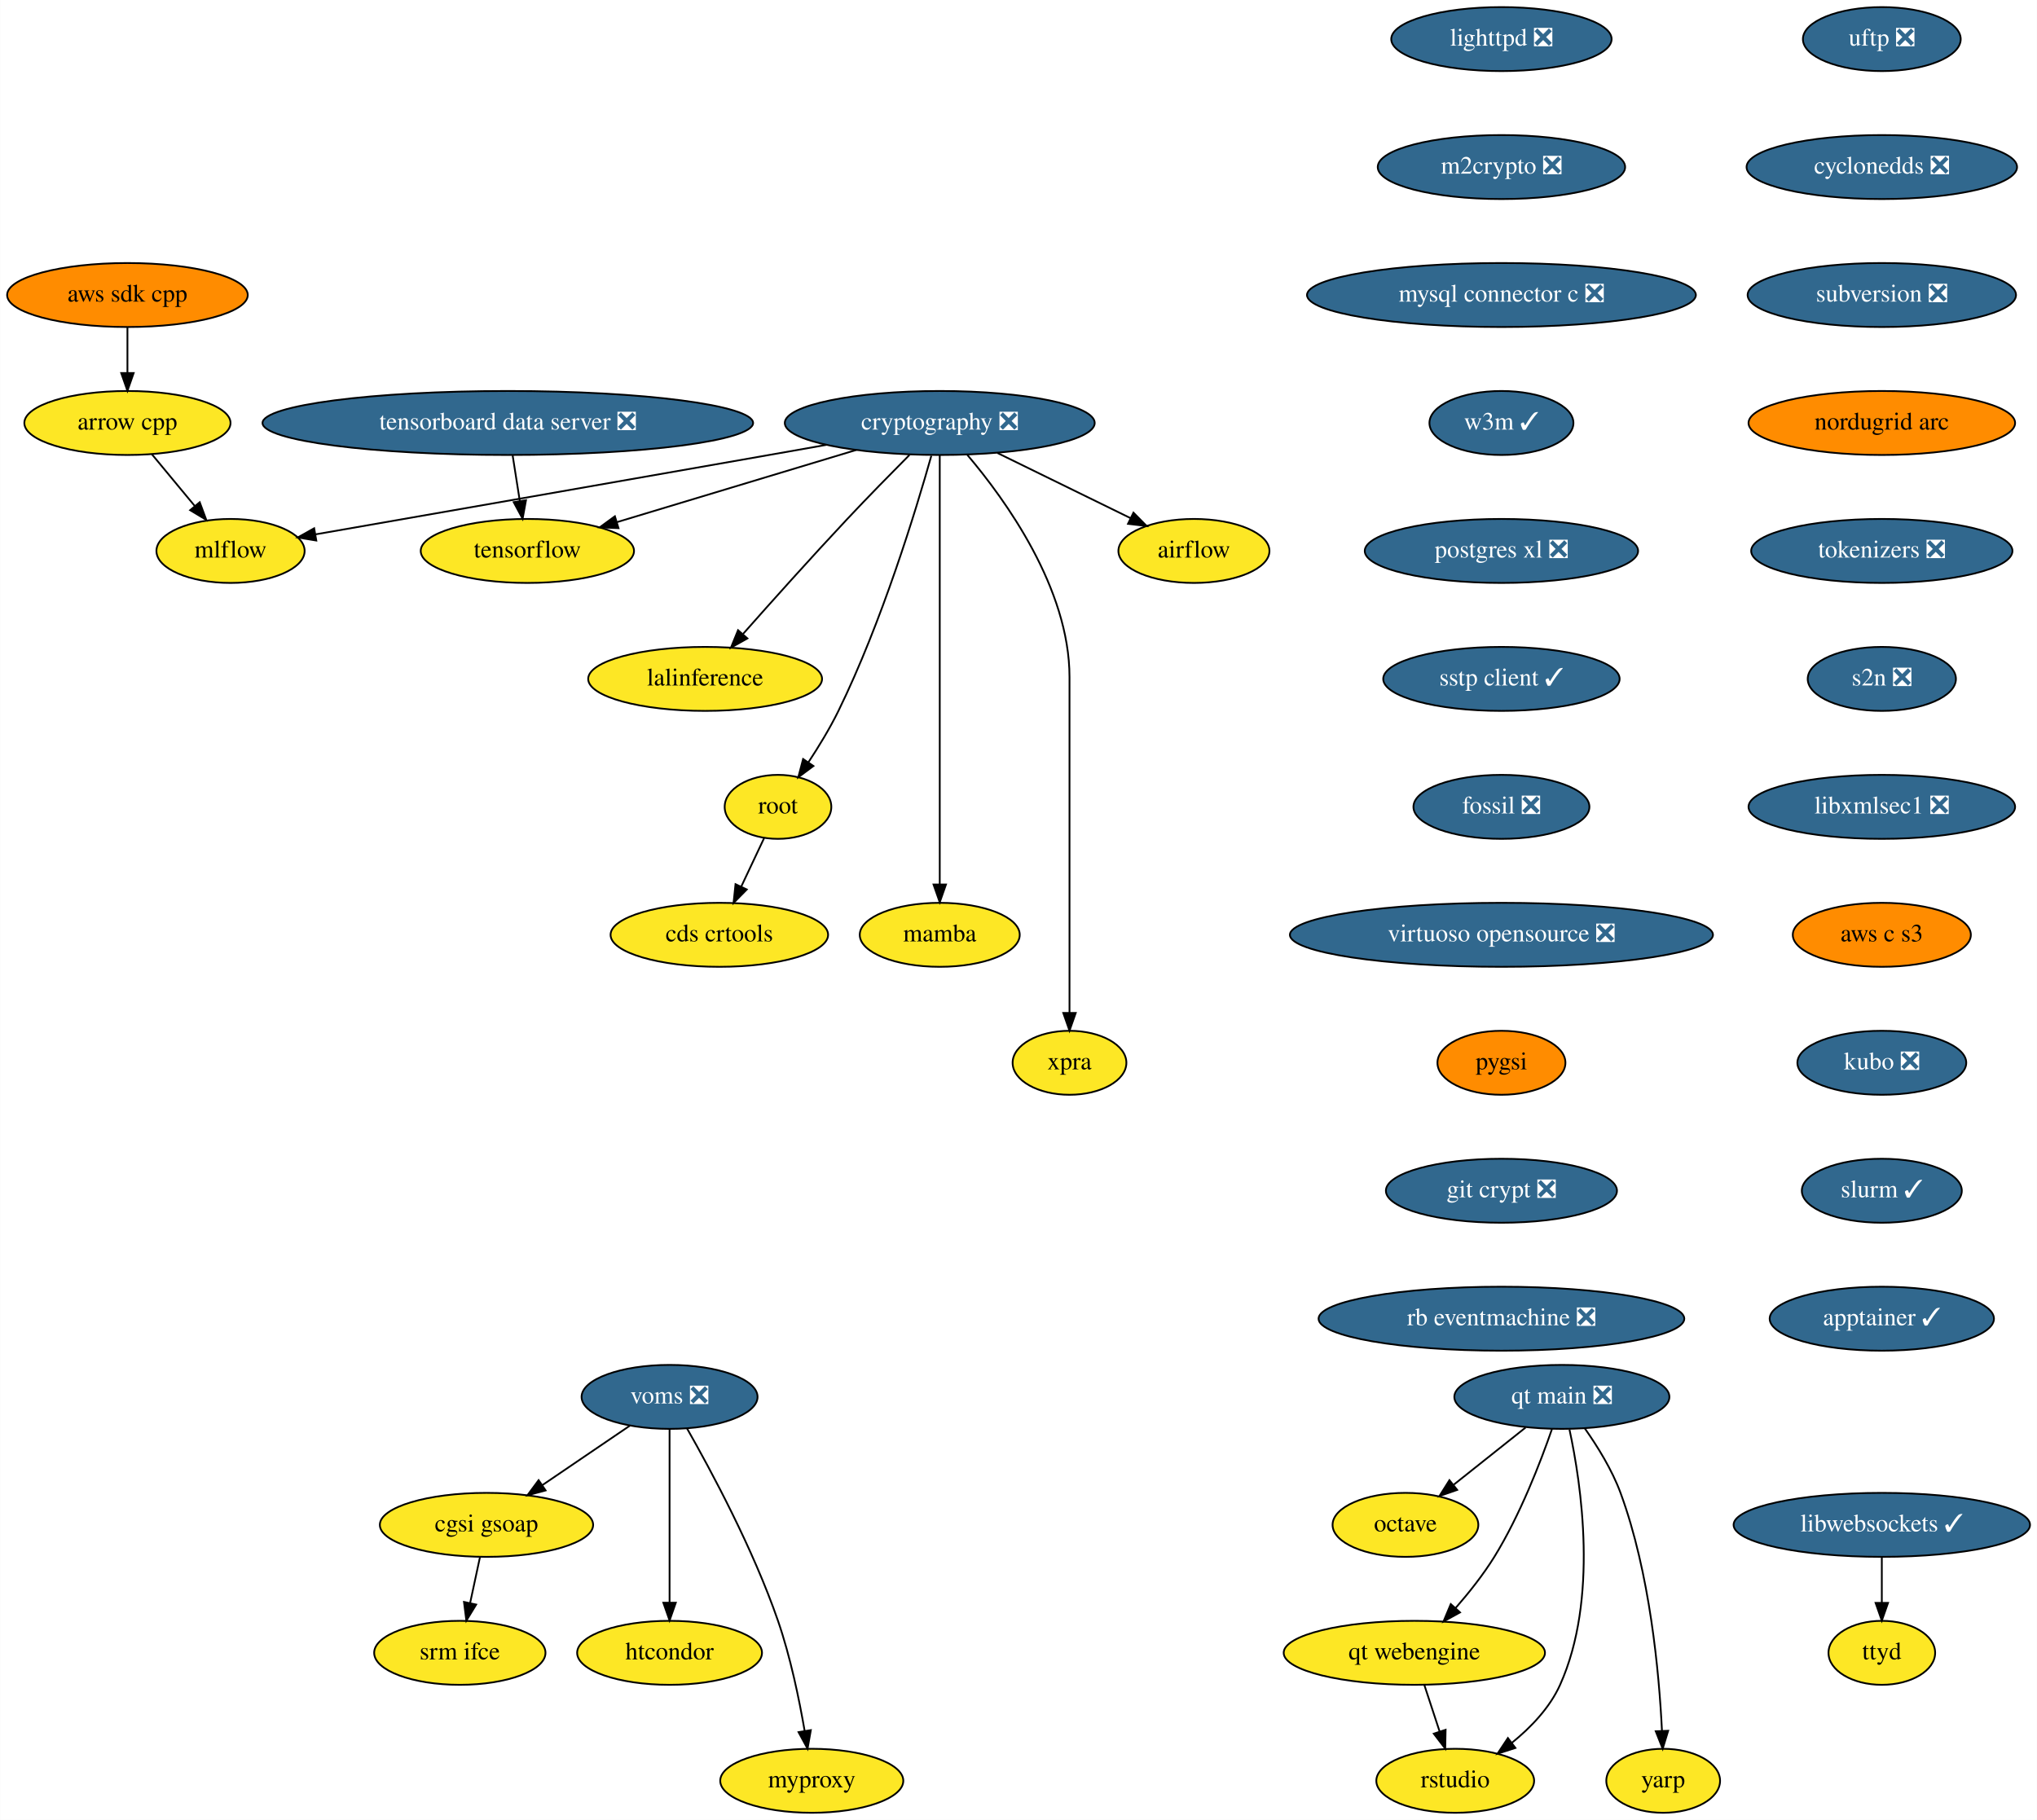
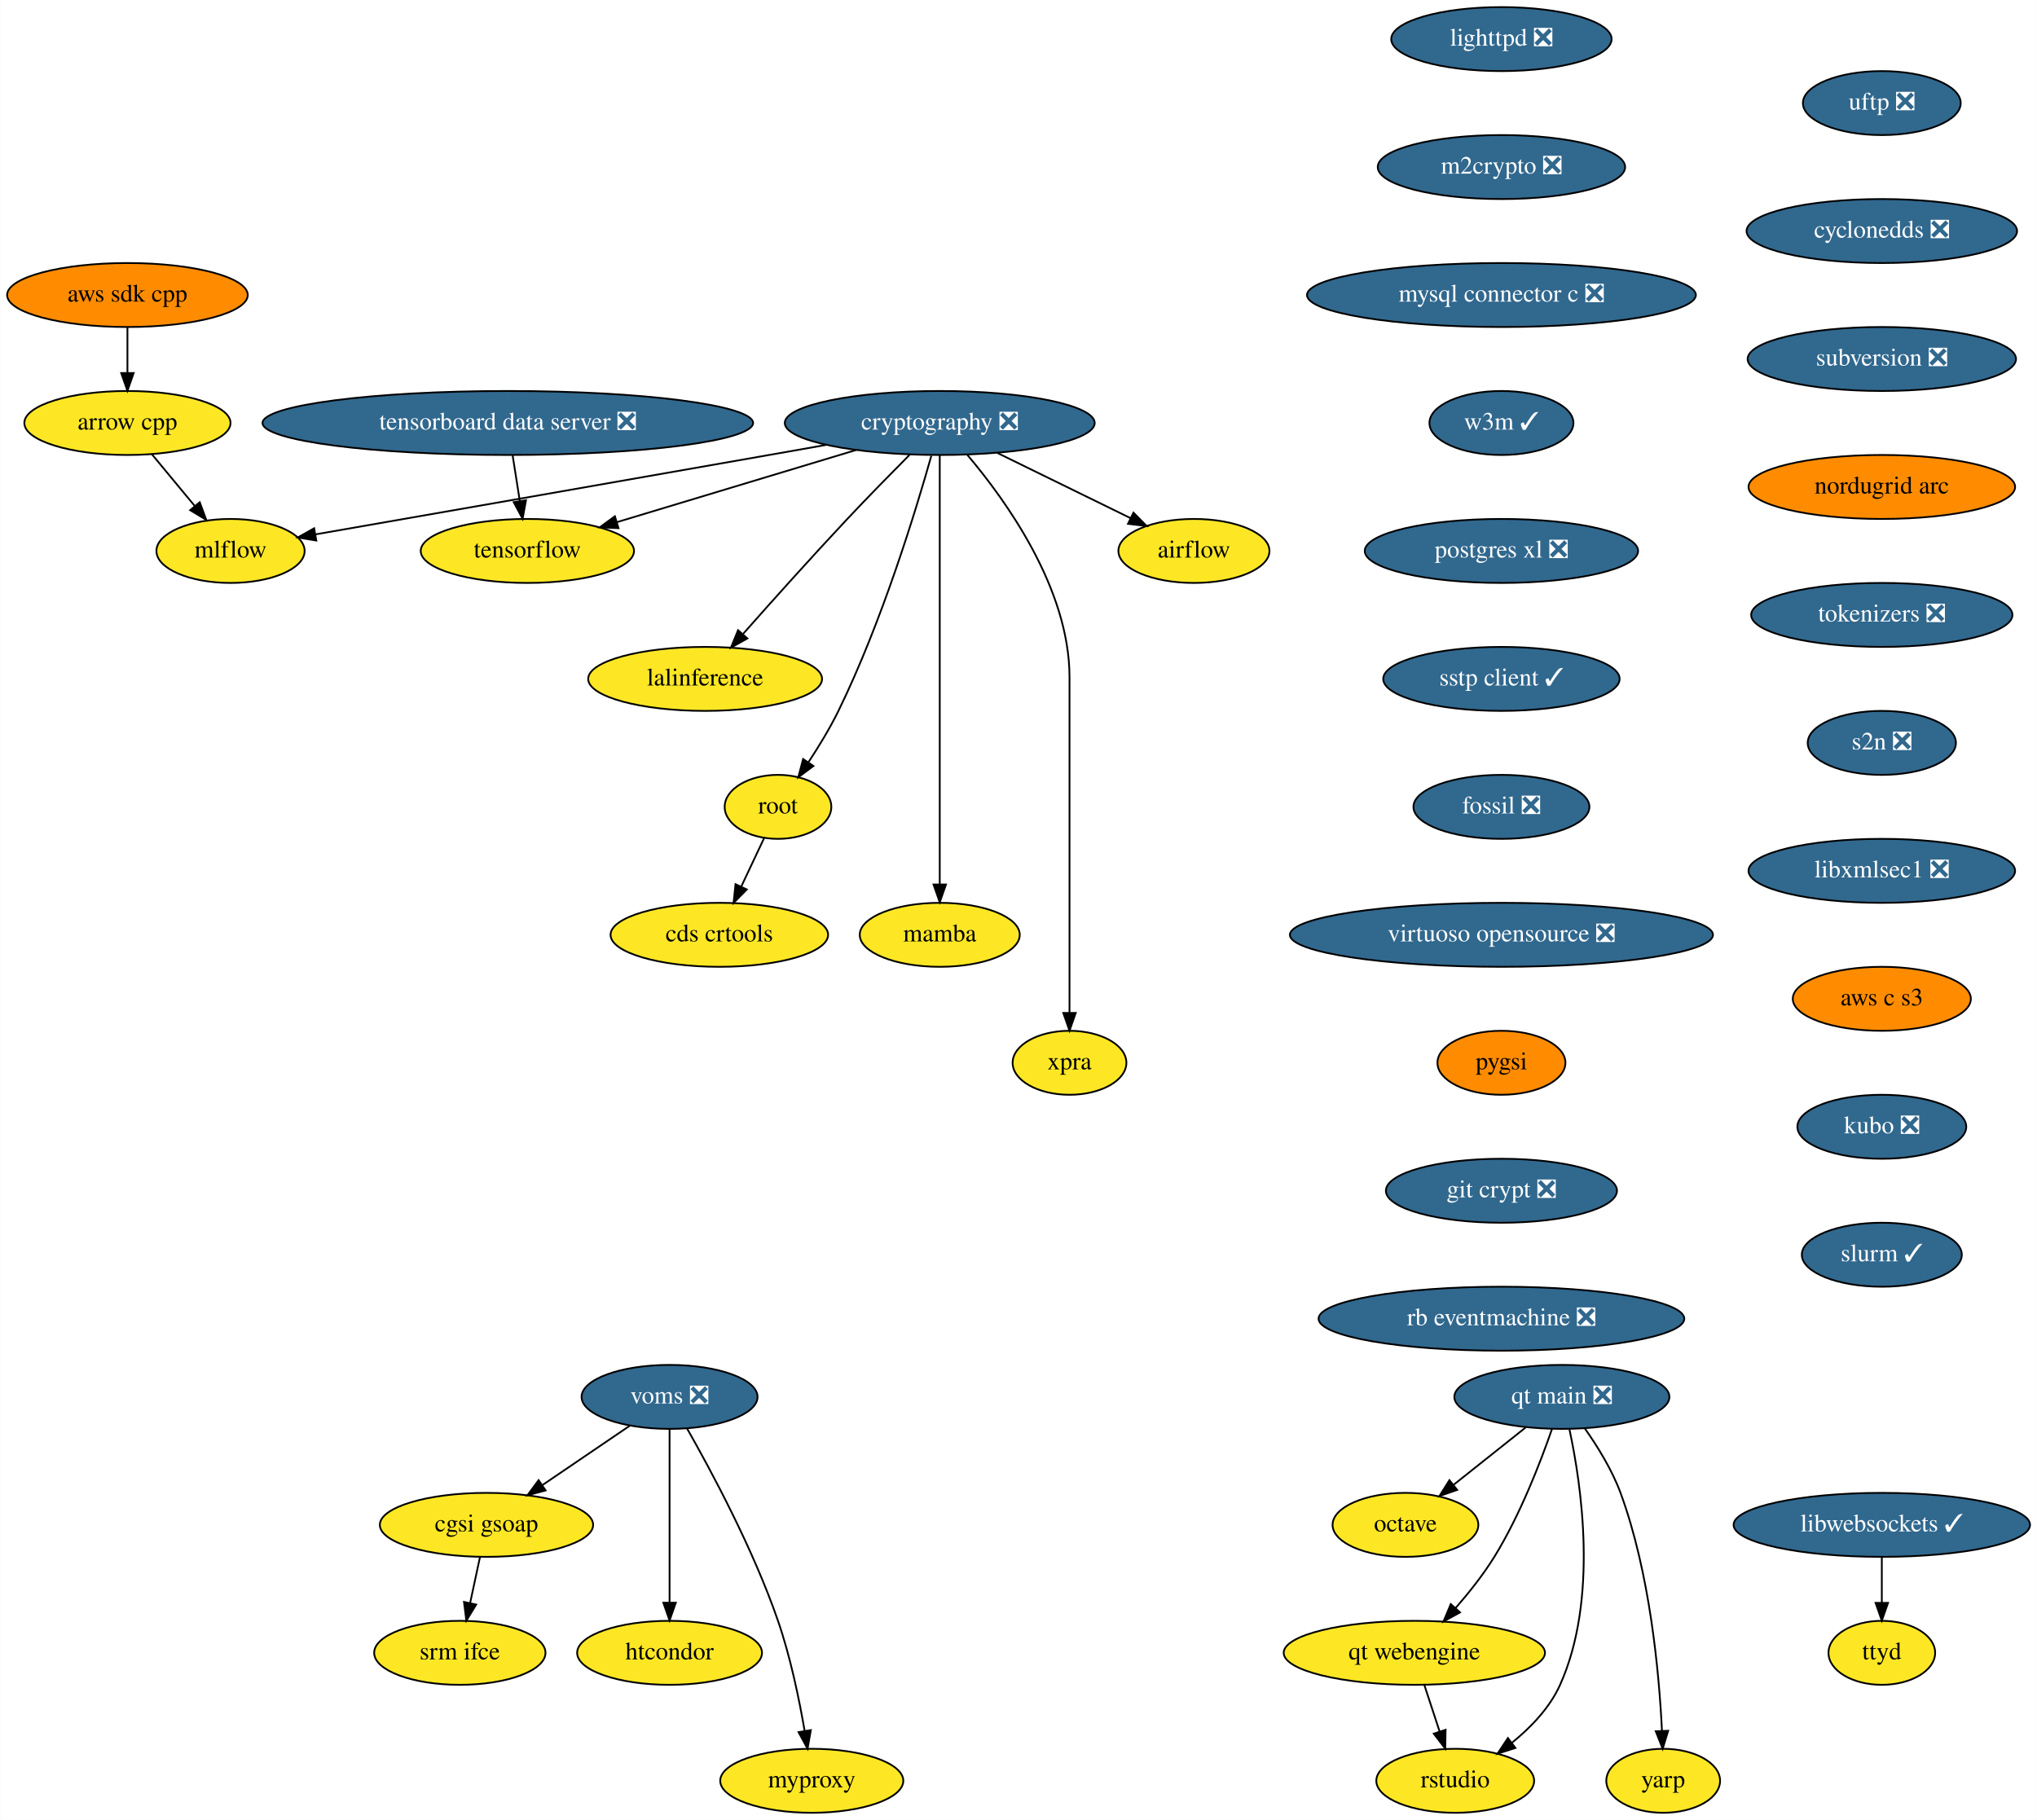
<svg xmlns="http://www.w3.org/2000/svg" xmlns:xlink="http://www.w3.org/1999/xlink" width="1146pt" height="1024pt" viewBox="0.00 0.00 1145.79 1024.00">
  <g id="graph0" class="graph" transform="scale(1 1) rotate(0) translate(4 1020)">
    <polygon fill="white" stroke="none" points="-4,4 -4,-1020 1141.79,-1020 1141.79,4 -4,4" />
    <g id="node1" class="node">
      <g id="a_node1">
        <a xlink:href="https://github.com/conda-forge/airflow-feedstock" xlink:title="airflow">
          <ellipse fill="#fde725" stroke="black" cx="667.59" cy="-710" rx="42.49" ry="18" />
          <text text-anchor="middle" x="667.59" y="-706.3" font-family="Times,serif" font-size="14.00">airflow</text>
        </a>
      </g>
    </g>
    <g id="node2" class="node">
      <g id="a_node2">
        <a xlink:href="https://github.com/conda-forge/arrow-cpp-feedstock" xlink:title="arrow cpp">
          <ellipse fill="#fde725" stroke="black" cx="67.59" cy="-782" rx="58" ry="18" />
          <text text-anchor="middle" x="67.59" y="-778.3" font-family="Times,serif" font-size="14.00">arrow cpp</text>
        </a>
      </g>
    </g>
    <g id="node3" class="node">
      <g id="a_node3">
        <a xlink:href="https://github.com/conda-forge/mlflow-feedstock" xlink:title="mlflow">
          <ellipse fill="#fde725" stroke="black" cx="125.59" cy="-710" rx="41.69" ry="18" />
          <text text-anchor="middle" x="125.59" y="-706.3" font-family="Times,serif" font-size="14.00">mlflow</text>
        </a>
      </g>
    </g>
    <g id="edge1" class="edge">
      <path fill="none" stroke="black" d="M81.34,-764.41C88.56,-755.69 97.55,-744.85 105.54,-735.21" />
      <polygon fill="black" stroke="black" points="108.26,-737.4 111.95,-727.47 102.87,-732.94 108.26,-737.4" />
    </g>
    <g id="node4" class="node">
      <g id="a_node4">
        <a xlink:href="https://github.com/conda-forge/lighttpd-feedstock/pull/12" xlink:title="lighttpd ❎">
          <ellipse fill="#31688e" stroke="black" cx="840.59" cy="-998" rx="61.99" ry="18" />
          <text text-anchor="middle" x="840.59" y="-994.3" font-family="Times,serif" font-size="14.00" fill="white">lighttpd ❎</text>
        </a>
      </g>
    </g>
    <g id="node5" class="node">
      <g id="a_node5">
        <a xlink:href="https://github.com/conda-forge/m2crypto-feedstock/pull/70" xlink:title="m2crypto ❎">
          <ellipse fill="#31688e" stroke="black" cx="840.59" cy="-926" rx="69.59" ry="18" />
          <text text-anchor="middle" x="840.59" y="-922.3" font-family="Times,serif" font-size="14.00" fill="white">m2crypto ❎</text>
        </a>
      </g>
    </g>
    <g id="node6" class="node">
      <g id="a_node6">
        <a xlink:href="https://github.com/conda-forge/mysql-connector-c-feedstock/pull/21" xlink:title="mysql connector c ❎">
          <ellipse fill="#31688e" stroke="black" cx="840.59" cy="-854" rx="109.38" ry="18" />
          <text text-anchor="middle" x="840.59" y="-850.3" font-family="Times,serif" font-size="14.00" fill="white">mysql connector c ❎</text>
        </a>
      </g>
    </g>
    <g id="node7" class="node">
      <g id="a_node7">
        <a xlink:href="https://github.com/conda-forge/w3m-feedstock/pull/13" xlink:title="w3m ✓">
          <ellipse fill="#31688e" stroke="black" cx="840.59" cy="-782" rx="40.5" ry="18" />
          <text text-anchor="middle" x="840.59" y="-778.3" font-family="Times,serif" font-size="14.00" fill="white">w3m ✓</text>
        </a>
      </g>
    </g>
    <g id="node9" class="node">
      <g id="a_node9">
        <a xlink:href="https://github.com/conda-forge/postgres-xl-feedstock/pull/8" xlink:title="postgres xl ❎">
          <ellipse fill="#31688e" stroke="black" cx="840.59" cy="-710" rx="76.89" ry="18" />
          <text text-anchor="middle" x="840.59" y="-706.3" font-family="Times,serif" font-size="14.00" fill="white">postgres xl ❎</text>
        </a>
      </g>
    </g>
    <g id="node8" class="node">
      <g id="a_node8">
        <a xlink:href="https://github.com/conda-forge/octave-feedstock" xlink:title="octave">
          <ellipse fill="#fde725" stroke="black" cx="786.59" cy="-162" rx="41" ry="18" />
          <text text-anchor="middle" x="786.59" y="-158.3" font-family="Times,serif" font-size="14.00">octave</text>
        </a>
      </g>
    </g>
    <g id="node10" class="node">
      <g id="a_node10">
        <a xlink:href="https://github.com/conda-forge/sstp-client-feedstock/pull/7" xlink:title="sstp client ✓">
          <ellipse fill="#31688e" stroke="black" cx="840.59" cy="-638" rx="66.5" ry="18" />
          <text text-anchor="middle" x="840.59" y="-634.3" font-family="Times,serif" font-size="14.00" fill="white">sstp client ✓</text>
        </a>
      </g>
    </g>
    <g id="node19" class="node">
      <g id="a_node19">
        <a xlink:href="https://github.com/conda-forge/fossil-feedstock/pull/15" xlink:title="fossil ❎">
          <ellipse fill="#31688e" stroke="black" cx="840.59" cy="-566" rx="49.5" ry="18" />
          <text text-anchor="middle" x="840.59" y="-562.3" font-family="Times,serif" font-size="14.00" fill="white">fossil ❎</text>
        </a>
      </g>
    </g>
    <g id="node11" class="node">
      <g id="a_node11">
        <a xlink:href="https://github.com/conda-forge/cryptography-feedstock/pull/98" xlink:title="cryptography ❎">
          <ellipse fill="#31688e" stroke="black" cx="524.59" cy="-782" rx="87.18" ry="18" />
          <text text-anchor="middle" x="524.59" y="-778.3" font-family="Times,serif" font-size="14.00" fill="white">cryptography ❎</text>
        </a>
      </g>
    </g>
    <g id="edge7" class="edge">
      <path fill="none" stroke="black" d="M557.04,-765.12C579.35,-754.2 608.97,-739.7 631.94,-728.45" />
      <polygon fill="black" stroke="black" points="633.57,-731.55 641.02,-724.01 630.5,-725.26 633.57,-731.55" />
    </g>
    <g id="edge8" class="edge">
      <path fill="none" stroke="black" d="M460.82,-769.69C450.07,-767.79 439.01,-765.83 428.59,-764 338.36,-748.12 232.97,-729.72 173.28,-719.31" />
      <polygon fill="black" stroke="black" points="173.84,-715.85 163.39,-717.58 172.64,-722.75 173.84,-715.85" />
    </g>
    <g id="node12" class="node">
      <g id="a_node12">
        <a xlink:href="https://github.com/conda-forge/tensorflow-feedstock" xlink:title="tensorflow">
          <ellipse fill="#fde725" stroke="black" cx="292.59" cy="-710" rx="60" ry="18" />
          <text text-anchor="middle" x="292.59" y="-706.3" font-family="Times,serif" font-size="14.00">tensorflow</text>
        </a>
      </g>
    </g>
    <g id="edge9" class="edge">
      <path fill="none" stroke="black" d="M477.65,-766.83C438.59,-755.05 383.1,-738.31 343.09,-726.24" />
      <polygon fill="black" stroke="black" points="343.86,-722.81 333.27,-723.27 341.83,-729.51 343.86,-722.81" />
    </g>
    <g id="node13" class="node">
      <g id="a_node13">
        <a xlink:href="https://github.com/conda-forge/lalinference-feedstock" xlink:title="lalinference">
          <ellipse fill="#fde725" stroke="black" cx="392.59" cy="-638" rx="65.79" ry="18" />
          <text text-anchor="middle" x="392.59" y="-634.3" font-family="Times,serif" font-size="14.00">lalinference</text>
        </a>
      </g>
    </g>
    <g id="edge10" class="edge">
      <path fill="none" stroke="black" d="M507.54,-764C497.3,-753.69 484.07,-740.22 472.59,-728 452.37,-706.46 429.92,-681.39 413.97,-663.35" />
      <polygon fill="black" stroke="black" points="416.37,-660.78 407.13,-655.6 411.12,-665.41 416.37,-660.78" />
    </g>
    <g id="node14" class="node">
      <g id="a_node14">
        <a xlink:href="https://github.com/conda-forge/root-feedstock" xlink:title="root">
          <ellipse fill="#fde725" stroke="black" cx="433.59" cy="-566" rx="30" ry="18" />
          <text text-anchor="middle" x="433.59" y="-562.3" font-family="Times,serif" font-size="14.00">root</text>
        </a>
      </g>
    </g>
    <g id="edge11" class="edge">
      <path fill="none" stroke="black" d="M519.85,-763.55C511.36,-733.43 492.11,-670.07 467.59,-620 462.76,-610.13 456.48,-599.84 450.64,-590.99" />
      <polygon fill="black" stroke="black" points="453.52,-588.99 445.01,-582.67 447.72,-592.92 453.52,-588.99" />
    </g>
    <g id="node15" class="node">
      <g id="a_node15">
        <a xlink:href="https://github.com/conda-forge/mamba-feedstock" xlink:title="mamba">
          <ellipse fill="#fde725" stroke="black" cx="524.59" cy="-494" rx="45" ry="18" />
          <text text-anchor="middle" x="524.59" y="-490.3" font-family="Times,serif" font-size="14.00">mamba</text>
        </a>
      </g>
    </g>
    <g id="edge12" class="edge">
      <path fill="none" stroke="black" d="M524.59,-763.97C524.59,-716.29 524.59,-581.18 524.59,-522.63" />
      <polygon fill="black" stroke="black" points="528.09,-522.31 524.59,-512.31 521.09,-522.31 528.09,-522.31" />
    </g>
    <g id="node16" class="node">
      <g id="a_node16">
        <a xlink:href="https://github.com/conda-forge/xpra-feedstock" xlink:title="xpra">
          <ellipse fill="#fde725" stroke="black" cx="597.59" cy="-422" rx="32" ry="18" />
          <text text-anchor="middle" x="597.59" y="-418.3" font-family="Times,serif" font-size="14.00">xpra</text>
        </a>
      </g>
    </g>
    <g id="edge13" class="edge">
      <path fill="none" stroke="black" d="M540.08,-764.08C561.5,-738.83 597.59,-688.9 597.59,-639 597.59,-639 597.59,-639 597.59,-565 597.59,-525 597.59,-478.65 597.59,-450.08" />
      <polygon fill="black" stroke="black" points="601.09,-450.05 597.59,-440.05 594.09,-450.05 601.09,-450.05" />
    </g>
    <g id="node17" class="node">
      <g id="a_node17">
        <a xlink:href="https://github.com/conda-forge/cds-crtools-feedstock" xlink:title="cds crtools">
          <ellipse fill="#fde725" stroke="black" cx="400.59" cy="-494" rx="61.19" ry="18" />
          <text text-anchor="middle" x="400.59" y="-490.3" font-family="Times,serif" font-size="14.00">cds crtools</text>
        </a>
      </g>
    </g>
    <g id="edge14" class="edge">
      <path fill="none" stroke="black" d="M425.77,-548.41C421.93,-540.25 417.2,-530.22 412.88,-521.07" />
      <polygon fill="black" stroke="black" points="416.02,-519.51 408.59,-511.96 409.69,-522.49 416.02,-519.51" />
    </g>
    <g id="node18" class="node">
      <g id="a_node18">
        <a xlink:href="https://github.com/conda-forge/aws-sdk-cpp-feedstock" xlink:title="aws sdk cpp">
          <ellipse fill="#ff8c00" stroke="black" cx="67.59" cy="-854" rx="67.69" ry="18" />
          <text text-anchor="middle" x="67.59" y="-850.3" font-family="Times,serif" font-size="14.00">aws sdk cpp</text>
        </a>
      </g>
    </g>
    <g id="edge15" class="edge">
      <path fill="none" stroke="black" d="M67.59,-835.7C67.59,-827.98 67.59,-818.71 67.59,-810.11" />
      <polygon fill="black" stroke="black" points="71.09,-810.1 67.59,-800.1 64.09,-810.1 71.09,-810.1" />
    </g>
    <g id="node20" class="node">
      <g id="a_node20">
        <a xlink:href="https://github.com/conda-forge/virtuoso-opensource-feedstock/pull/5" xlink:title="virtuoso opensource ❎">
          <ellipse fill="#31688e" stroke="black" cx="840.59" cy="-494" rx="119" ry="18" />
          <text text-anchor="middle" x="840.59" y="-490.3" font-family="Times,serif" font-size="14.00" fill="white">virtuoso opensource ❎</text>
        </a>
      </g>
    </g>
    <g id="node21" class="node">
      <g id="a_node21">
        <a xlink:href="https://github.com/conda-forge/pygsi-feedstock" xlink:title="pygsi">
          <ellipse fill="#ff8c00" stroke="black" cx="840.59" cy="-422" rx="36" ry="18" />
          <text text-anchor="middle" x="840.59" y="-418.3" font-family="Times,serif" font-size="14.00">pygsi</text>
        </a>
      </g>
    </g>
    <g id="node27" class="node">
      <g id="a_node27">
        <a xlink:href="https://github.com/conda-forge/git-crypt-feedstock/pull/4" xlink:title="git crypt ❎">
          <ellipse fill="#31688e" stroke="black" cx="840.59" cy="-350" rx="65" ry="18" />
          <text text-anchor="middle" x="840.59" y="-346.3" font-family="Times,serif" font-size="14.00" fill="white">git crypt ❎</text>
        </a>
      </g>
    </g>
    <g id="node22" class="node">
      <g id="a_node22">
        <a xlink:href="https://github.com/conda-forge/voms-feedstock/pull/14" xlink:title="voms ❎">
          <ellipse fill="#31688e" stroke="black" cx="372.59" cy="-234" rx="49.5" ry="18" />
          <text text-anchor="middle" x="372.59" y="-230.3" font-family="Times,serif" font-size="14.00" fill="white">voms ❎</text>
        </a>
      </g>
    </g>
    <g id="node23" class="node">
      <g id="a_node23">
        <a xlink:href="https://github.com/conda-forge/cgsi-gsoap-feedstock" xlink:title="cgsi gsoap">
          <ellipse fill="#fde725" stroke="black" cx="269.59" cy="-162" rx="60" ry="18" />
          <text text-anchor="middle" x="269.59" y="-158.3" font-family="Times,serif" font-size="14.00">cgsi gsoap</text>
        </a>
      </g>
    </g>
    <g id="edge19" class="edge">
      <path fill="none" stroke="black" d="M350.24,-217.81C335.87,-208.04 316.97,-195.2 301.08,-184.4" />
      <polygon fill="black" stroke="black" points="302.85,-181.37 292.61,-178.64 298.92,-187.16 302.85,-181.37" />
    </g>
    <g id="node24" class="node">
      <g id="a_node24">
        <a xlink:href="https://github.com/conda-forge/htcondor-feedstock" xlink:title="htcondor">
          <ellipse fill="#fde725" stroke="black" cx="372.59" cy="-90" rx="52" ry="18" />
          <text text-anchor="middle" x="372.59" y="-86.3" font-family="Times,serif" font-size="14.00">htcondor</text>
        </a>
      </g>
    </g>
    <g id="edge20" class="edge">
      <path fill="none" stroke="black" d="M372.59,-215.87C372.59,-191.67 372.59,-147.21 372.59,-118.39" />
      <polygon fill="black" stroke="black" points="376.09,-118.19 372.59,-108.19 369.09,-118.19 376.09,-118.19" />
    </g>
    <g id="node25" class="node">
      <g id="a_node25">
        <a xlink:href="https://github.com/conda-forge/myproxy-feedstock" xlink:title="myproxy">
          <ellipse fill="#fde725" stroke="black" cx="452.59" cy="-18" rx="51.5" ry="18" />
          <text text-anchor="middle" x="452.59" y="-14.3" font-family="Times,serif" font-size="14.00">myproxy</text>
        </a>
      </g>
    </g>
    <g id="edge21" class="edge">
      <path fill="none" stroke="black" d="M382.45,-216.18C395.83,-192.69 419.66,-148.4 433.59,-108 440.58,-87.74 445.5,-63.97 448.58,-46.09" />
      <polygon fill="black" stroke="black" points="452.06,-46.5 450.22,-36.06 445.15,-45.37 452.06,-46.5" />
    </g>
    <g id="node26" class="node">
      <g id="a_node26">
        <a xlink:href="https://github.com/conda-forge/srm-ifce-feedstock" xlink:title="srm ifce">
          <ellipse fill="#fde725" stroke="black" cx="254.59" cy="-90" rx="48.19" ry="18" />
          <text text-anchor="middle" x="254.59" y="-86.3" font-family="Times,serif" font-size="14.00">srm ifce</text>
        </a>
      </g>
    </g>
    <g id="edge22" class="edge">
      <path fill="none" stroke="black" d="M265.89,-143.7C264.23,-135.98 262.25,-126.71 260.4,-118.11" />
      <polygon fill="black" stroke="black" points="263.78,-117.15 258.26,-108.1 256.93,-118.62 263.78,-117.15" />
    </g>
    <g id="node28" class="node">
      <g id="a_node28">
        <a xlink:href="https://github.com/conda-forge/rb-eventmachine-feedstock/pull/4" xlink:title="rb eventmachine ❎">
          <ellipse fill="#31688e" stroke="black" cx="840.59" cy="-278" rx="102.88" ry="18" />
          <text text-anchor="middle" x="840.59" y="-274.3" font-family="Times,serif" font-size="14.00" fill="white">rb eventmachine ❎</text>
        </a>
      </g>
    </g>
    <g id="node29" class="node">
      <g id="a_node29">
        <a xlink:href="https://github.com/conda-forge/libwebsockets-feedstock/pull/35" xlink:title="libwebsockets ✓">
          <ellipse fill="#31688e" stroke="black" cx="1054.59" cy="-162" rx="83.39" ry="18" />
          <text text-anchor="middle" x="1054.59" y="-158.3" font-family="Times,serif" font-size="14.00" fill="white">libwebsockets ✓</text>
        </a>
      </g>
    </g>
    <g id="node30" class="node">
      <g id="a_node30">
        <a xlink:href="https://github.com/conda-forge/ttyd-feedstock" xlink:title="ttyd">
          <ellipse fill="#fde725" stroke="black" cx="1054.59" cy="-90" rx="30" ry="18" />
          <text text-anchor="middle" x="1054.59" y="-86.3" font-family="Times,serif" font-size="14.00">ttyd</text>
        </a>
      </g>
    </g>
    <g id="edge25" class="edge">
      <path fill="none" stroke="black" d="M1054.59,-143.7C1054.59,-135.98 1054.59,-126.71 1054.59,-118.11" />
      <polygon fill="black" stroke="black" points="1058.09,-118.1 1054.59,-108.1 1051.09,-118.1 1058.09,-118.1" />
    </g>
    <g id="node31" class="node">
      <g id="a_node31">
        <a xlink:href="https://github.com/conda-forge/uftp-feedstock/pull/2" xlink:title="uftp ❎">
-           <ellipse fill="#31688e" stroke="black" cx="1054.59" cy="-998" rx="44.39" ry="18" />
-           <text text-anchor="middle" x="1054.59" y="-994.3" font-family="Times,serif" font-size="14.00" fill="white">uftp ❎</text>
+           <ellipse fill="#31688e" stroke="black" cx="1054.59" cy="-962" rx="44.39" ry="18" />
+           <text text-anchor="middle" x="1054.59" y="-958.3" font-family="Times,serif" font-size="14.00" fill="white">uftp ❎</text>
        </a>
      </g>
    </g>
    <g id="node32" class="node">
      <g id="a_node32">
        <a xlink:href="https://github.com/conda-forge/cyclonedds-feedstock/pull/2" xlink:title="cyclonedds ❎">
-           <ellipse fill="#31688e" stroke="black" cx="1054.59" cy="-926" rx="76.09" ry="18" />
-           <text text-anchor="middle" x="1054.59" y="-922.3" font-family="Times,serif" font-size="14.00" fill="white">cyclonedds ❎</text>
+           <ellipse fill="#31688e" stroke="black" cx="1054.59" cy="-890" rx="76.09" ry="18" />
+           <text text-anchor="middle" x="1054.59" y="-886.3" font-family="Times,serif" font-size="14.00" fill="white">cyclonedds ❎</text>
        </a>
      </g>
    </g>
    <g id="node33" class="node">
      <g id="a_node33">
        <a xlink:href="https://github.com/conda-forge/subversion-feedstock/pull/10" xlink:title="subversion ❎">
-           <ellipse fill="#31688e" stroke="black" cx="1054.59" cy="-854" rx="75.5" ry="18" />
-           <text text-anchor="middle" x="1054.59" y="-850.3" font-family="Times,serif" font-size="14.00" fill="white">subversion ❎</text>
+           <ellipse fill="#31688e" stroke="black" cx="1054.59" cy="-818" rx="75.5" ry="18" />
+           <text text-anchor="middle" x="1054.59" y="-814.3" font-family="Times,serif" font-size="14.00" fill="white">subversion ❎</text>
        </a>
      </g>
    </g>
    <g id="node34" class="node">
      <g id="a_node34">
        <a xlink:href="https://github.com/conda-forge/nordugrid-arc-feedstock" xlink:title="nordugrid arc">
-           <ellipse fill="#ff8c00" stroke="black" cx="1054.59" cy="-782" rx="74.99" ry="18" />
-           <text text-anchor="middle" x="1054.59" y="-778.3" font-family="Times,serif" font-size="14.00">nordugrid arc</text>
+           <ellipse fill="#ff8c00" stroke="black" cx="1054.59" cy="-746" rx="74.99" ry="18" />
+           <text text-anchor="middle" x="1054.59" y="-742.3" font-family="Times,serif" font-size="14.00">nordugrid arc</text>
        </a>
      </g>
    </g>
    <g id="node35" class="node">
      <g id="a_node35">
        <a xlink:href="https://github.com/conda-forge/tokenizers-feedstock/pull/48" xlink:title="tokenizers ❎">
-           <ellipse fill="#31688e" stroke="black" cx="1054.59" cy="-710" rx="73.5" ry="18" />
-           <text text-anchor="middle" x="1054.59" y="-706.3" font-family="Times,serif" font-size="14.00" fill="white">tokenizers ❎</text>
+           <ellipse fill="#31688e" stroke="black" cx="1054.59" cy="-674" rx="73.5" ry="18" />
+           <text text-anchor="middle" x="1054.59" y="-670.3" font-family="Times,serif" font-size="14.00" fill="white">tokenizers ❎</text>
        </a>
      </g>
    </g>
    <g id="node36" class="node">
      <g id="a_node36">
        <a xlink:href="https://github.com/conda-forge/s2n-feedstock/pull/73" xlink:title="s2n ❎">
-           <ellipse fill="#31688e" stroke="black" cx="1054.59" cy="-638" rx="41.69" ry="18" />
-           <text text-anchor="middle" x="1054.59" y="-634.3" font-family="Times,serif" font-size="14.00" fill="white">s2n ❎</text>
+           <ellipse fill="#31688e" stroke="black" cx="1054.59" cy="-602" rx="41.69" ry="18" />
+           <text text-anchor="middle" x="1054.59" y="-598.3" font-family="Times,serif" font-size="14.00" fill="white">s2n ❎</text>
        </a>
      </g>
    </g>
    <g id="node37" class="node">
      <g id="a_node37">
        <a xlink:href="https://github.com/conda-forge/libxmlsec1-feedstock/pull/19" xlink:title="libxmlsec1 ❎">
-           <ellipse fill="#31688e" stroke="black" cx="1054.59" cy="-566" rx="74.99" ry="18" />
-           <text text-anchor="middle" x="1054.59" y="-562.3" font-family="Times,serif" font-size="14.00" fill="white">libxmlsec1 ❎</text>
+           <ellipse fill="#31688e" stroke="black" cx="1054.59" cy="-530" rx="74.99" ry="18" />
+           <text text-anchor="middle" x="1054.59" y="-526.3" font-family="Times,serif" font-size="14.00" fill="white">libxmlsec1 ❎</text>
        </a>
      </g>
    </g>
    <g id="node38" class="node">
      <g id="a_node38">
        <a xlink:href="https://github.com/conda-forge/aws-c-s3-feedstock" xlink:title="aws c s3">
-           <ellipse fill="#ff8c00" stroke="black" cx="1054.59" cy="-494" rx="50.09" ry="18" />
-           <text text-anchor="middle" x="1054.59" y="-490.3" font-family="Times,serif" font-size="14.00">aws c s3</text>
+           <ellipse fill="#ff8c00" stroke="black" cx="1054.59" cy="-458" rx="50.09" ry="18" />
+           <text text-anchor="middle" x="1054.59" y="-454.3" font-family="Times,serif" font-size="14.00">aws c s3</text>
        </a>
      </g>
    </g>
    <g id="node40" class="node">
      <g id="a_node40">
        <a xlink:href="https://github.com/conda-forge/kubo-feedstock/pull/1" xlink:title="kubo ❎">
-           <ellipse fill="#31688e" stroke="black" cx="1054.59" cy="-422" rx="47.5" ry="18" />
-           <text text-anchor="middle" x="1054.59" y="-418.3" font-family="Times,serif" font-size="14.00" fill="white">kubo ❎</text>
+           <ellipse fill="#31688e" stroke="black" cx="1054.59" cy="-386" rx="47.5" ry="18" />
+           <text text-anchor="middle" x="1054.59" y="-382.3" font-family="Times,serif" font-size="14.00" fill="white">kubo ❎</text>
        </a>
      </g>
    </g>
    <g id="node39" class="node">
      <g id="a_node39">
        <a xlink:href="https://github.com/conda-forge/tensorboard-data-server-feedstock/pull/9" xlink:title="tensorboard data server ❎">
          <ellipse fill="#31688e" stroke="black" cx="281.59" cy="-782" rx="138" ry="18" />
          <text text-anchor="middle" x="281.59" y="-778.3" font-family="Times,serif" font-size="14.00" fill="white">tensorboard data server ❎</text>
        </a>
      </g>
    </g>
    <g id="edge33" class="edge">
      <path fill="none" stroke="black" d="M284.31,-763.7C285.53,-755.98 286.98,-746.71 288.33,-738.11" />
      <polygon fill="black" stroke="black" points="291.81,-738.53 289.91,-728.1 284.9,-737.44 291.81,-738.53" />
    </g>
    <g id="node45" class="node">
      <g id="a_node45">
        <a xlink:href="https://github.com/conda-forge/slurm-feedstock/pull/1" xlink:title="slurm ✓">
-           <ellipse fill="#31688e" stroke="black" cx="1054.59" cy="-350" rx="45" ry="18" />
-           <text text-anchor="middle" x="1054.59" y="-346.3" font-family="Times,serif" font-size="14.00" fill="white">slurm ✓</text>
+           <ellipse fill="#31688e" stroke="black" cx="1054.59" cy="-314" rx="45" ry="18" />
+           <text text-anchor="middle" x="1054.59" y="-310.3" font-family="Times,serif" font-size="14.00" fill="white">slurm ✓</text>
        </a>
      </g>
    </g>
    <g id="node41" class="node">
      <g id="a_node41">
        <a xlink:href="https://github.com/conda-forge/qt-main-feedstock/pull/50" xlink:title="qt main ❎">
          <ellipse fill="#31688e" stroke="black" cx="874.59" cy="-234" rx="60.5" ry="18" />
          <text text-anchor="middle" x="874.59" y="-230.3" font-family="Times,serif" font-size="14.00" fill="white">qt main ❎</text>
        </a>
      </g>
    </g>
    <g id="edge35" class="edge">
      <path fill="none" stroke="black" d="M854.18,-216.76C842.19,-207.22 826.87,-195.04 813.85,-184.68" />
      <polygon fill="black" stroke="black" points="815.69,-181.68 805.69,-178.19 811.34,-187.15 815.69,-181.68" />
    </g>
    <g id="node42" class="node">
      <g id="a_node42">
        <a xlink:href="https://github.com/conda-forge/qt-webengine-feedstock" xlink:title="qt webengine">
          <ellipse fill="#fde725" stroke="black" cx="791.59" cy="-90" rx="73.5" ry="18" />
          <text text-anchor="middle" x="791.59" y="-86.3" font-family="Times,serif" font-size="14.00">qt webengine</text>
        </a>
      </g>
    </g>
    <g id="edge36" class="edge">
      <path fill="none" stroke="black" d="M869.01,-215.86C862.6,-197.37 851.08,-167.44 836.59,-144 830.37,-133.94 822.32,-123.81 814.75,-115.15" />
      <polygon fill="black" stroke="black" points="817.29,-112.74 808,-107.64 812.09,-117.42 817.29,-112.74" />
    </g>
    <g id="node43" class="node">
      <g id="a_node43">
        <a xlink:href="https://github.com/conda-forge/rstudio-feedstock" xlink:title="rstudio">
          <ellipse fill="#fde725" stroke="black" cx="814.59" cy="-18" rx="44.39" ry="18" />
          <text text-anchor="middle" x="814.59" y="-14.3" font-family="Times,serif" font-size="14.00">rstudio</text>
        </a>
      </g>
    </g>
    <g id="edge37" class="edge">
      <path fill="none" stroke="black" d="M878.88,-215.59C885.48,-184.97 895.26,-120.18 873.59,-72 867.79,-59.09 857.13,-48 846.46,-39.36" />
      <polygon fill="black" stroke="black" points="848.45,-36.48 838.37,-33.23 844.23,-42.06 848.45,-36.48" />
    </g>
    <g id="node44" class="node">
      <g id="a_node44">
        <a xlink:href="https://github.com/conda-forge/yarp-feedstock" xlink:title="yarp">
          <ellipse fill="#fde725" stroke="black" cx="931.59" cy="-18" rx="32" ry="18" />
          <text text-anchor="middle" x="931.59" y="-14.3" font-family="Times,serif" font-size="14.00">yarp</text>
        </a>
      </g>
    </g>
    <g id="edge38" class="edge">
      <path fill="none" stroke="black" d="M887.5,-216.27C894.55,-206.27 902.8,-193.02 907.59,-180 924.16,-134.96 929.31,-78.84 930.9,-46.15" />
      <polygon fill="black" stroke="black" points="934.4,-46.14 931.31,-36.01 927.41,-45.86 934.4,-46.14" />
    </g>
    <g id="edge39" class="edge">
      <path fill="none" stroke="black" d="M797.28,-71.7C799.84,-63.9 802.93,-54.51 805.78,-45.83" />
      <polygon fill="black" stroke="black" points="809.18,-46.7 808.97,-36.1 802.53,-44.51 809.18,-46.7" />
    </g>
-     <g id="node46" class="node">
-       <g id="a_node46">
-         <a xlink:href="https://github.com/conda-forge/apptainer-feedstock/pull/2" xlink:title="apptainer ✓">
-           <ellipse fill="#31688e" stroke="black" cx="1054.59" cy="-278" rx="63.09" ry="18" />
-           <text text-anchor="middle" x="1054.59" y="-274.3" font-family="Times,serif" font-size="14.00" fill="white">apptainer ✓</text>
-         </a>
-       </g>
-     </g>
  </g>
</svg>
